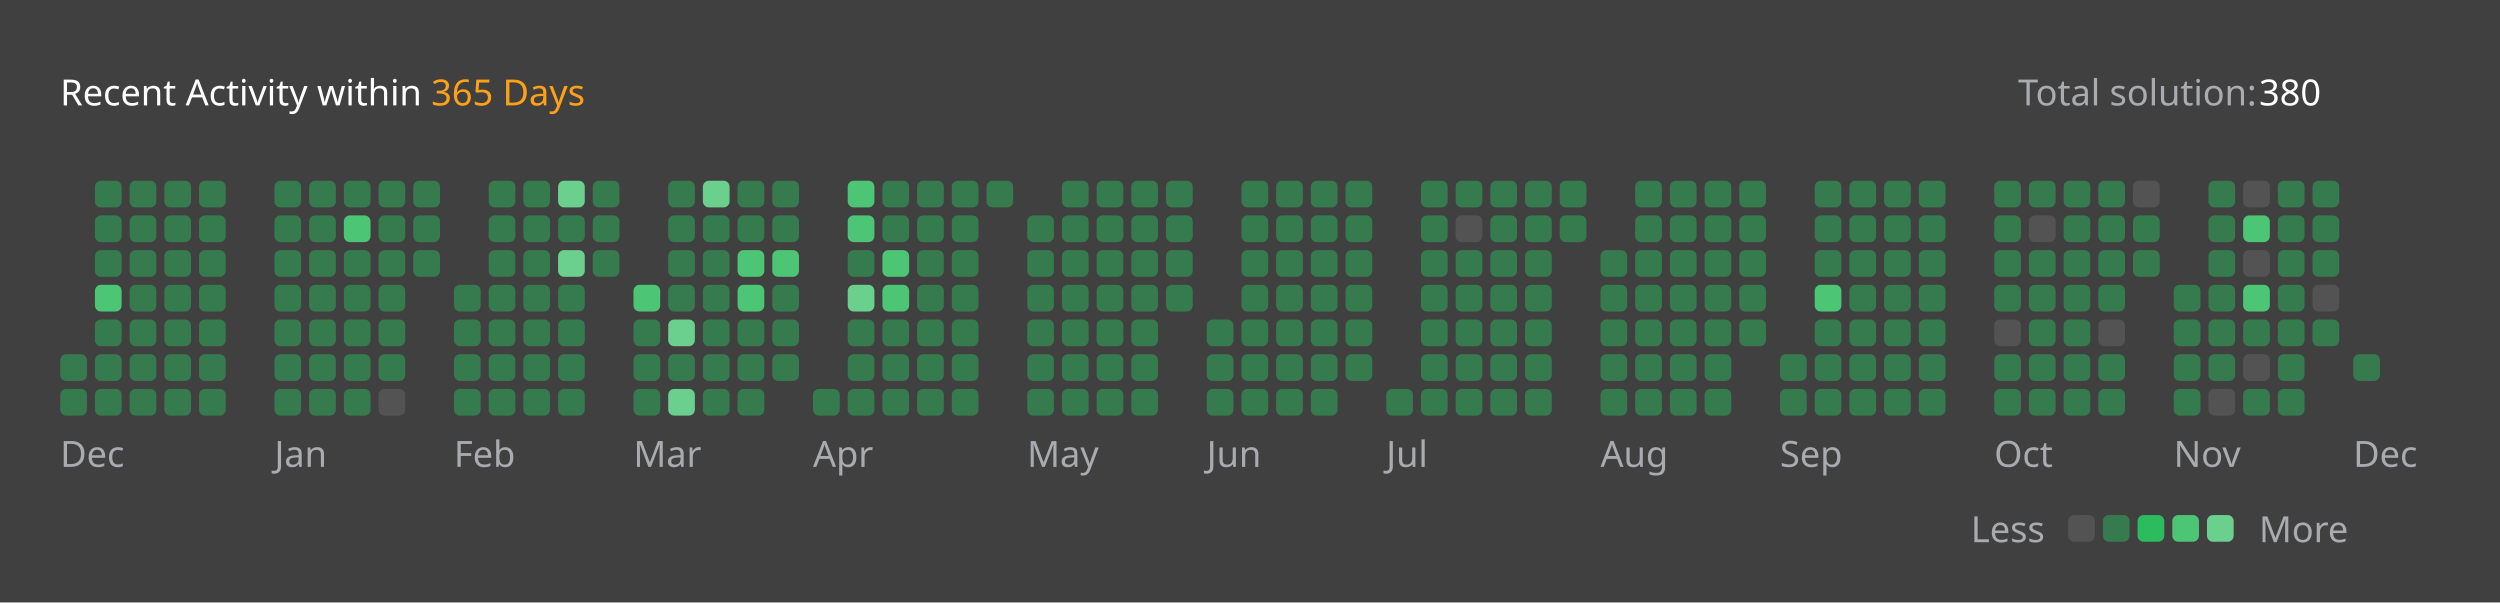
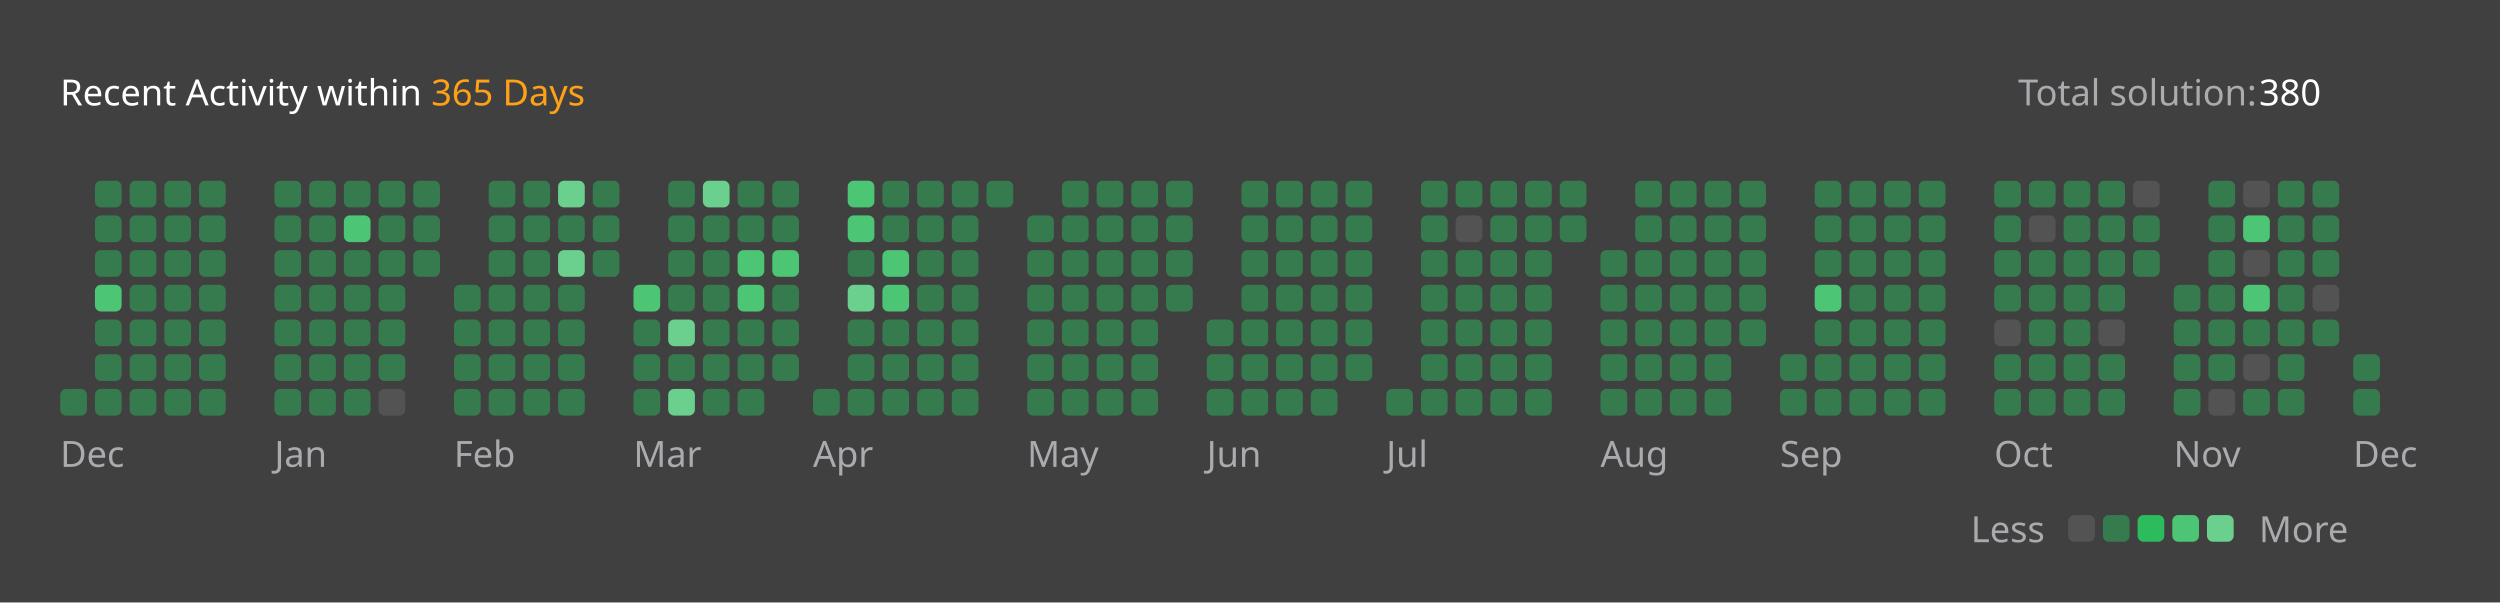
<svg xmlns="http://www.w3.org/2000/svg" version="1.1" height="200" width="830" viewBox="0 0 830 200">
  <style>*{font-family: "Segoe UI", Tahoma, Geneva, Verdana, sans-serif;}</style>
  <style>.title{font-weight: 500;font-size: 1rem;}</style>
  <style>.rotate-90{transform: rotate(-90deg);transform-origin: center;transform-box: fill-box;}</style>
  <style>.state{font-size: .75rem;}</style>
  <style>.light{color: #ffffff;fill: #ffffff;}</style>
  <style>.light-gray{color: #eff2f699;fill: #eff2f699;}</style>
  <style>.dark-gray{color: #ebebf54d;fill: #ebebf54d;}</style>
  <style>.gray{color: #747474;fill: #747474;}</style>
  <style>.orange{color: #ffa116;fill: #ffa116;}</style>
  <style>.background{color: #404040;fill: #404040;}</style>
  <style>.level-1-block{fill: #ffffff1a;}</style>
  <style>.level-2-block{fill: #2cb55d80;}</style>
  <style>.level-3-block{fill: #2cbb5dff;}</style>
  <style>.level-4-block{fill: #4cc575ff;}</style>
  <style>.level-5-block{fill: #6bcf8eff;}</style>
  <rect fill="#404040" x="0" y="0" width="830" height="200" rx="0.5rem" />
  <g text-anchor="start" text-decoration="1" class="title">
    <text x="20" y="35">
      <tspan class="light">Recent Activity within</tspan>
      <tspan class="orange">365 Days</tspan>
    </text>
  </g>
  <g class="state">
    <text x="670" y="35" class="light-gray"> Total solution: </text>
    <text x="750" y="35" class="light"> 380 </text>
    <text x="678.88" y="180" class="light-gray" text-anchor="end">Less</text>
    <rect x="686.64" y="171" width="8.86" height="8.86" rx="2" ry="2" class="level-1-block" />
    <rect x="698.16" y="171" width="8.86" height="8.86" rx="2" ry="2" class="level-2-block" />
    <rect x="709.68" y="171" width="8.86" height="8.86" rx="2" ry="2" class="level-3-block" />
    <rect x="721.2" y="171" width="8.86" height="8.86" rx="2" ry="2" class="level-4-block" />
    <rect x="732.72" y="171" width="8.86" height="8.86" rx="2" ry="2" class="level-5-block" />
    <text x="750" y="180" class="light-gray">More</text>
  </g>
  <g x="20" y="60">
    <g x="20" y="60">
      <g x="20.0" y="60">
-         <rect x="20.0" y="117.6" width="8.86" height="8.86" rx="2" ry="2" class="level-2-block" />
        <rect x="20.0" y="129.12" width="8.86" height="8.86" rx="2" ry="2" class="level-2-block" />
      </g>
      <g x="31.52" y="60">
        <rect x="31.52" y="60.0" width="8.86" height="8.86" rx="2" ry="2" class="level-2-block" />
        <rect x="31.52" y="71.52" width="8.86" height="8.86" rx="2" ry="2" class="level-2-block" />
        <rect x="31.52" y="83.04" width="8.86" height="8.86" rx="2" ry="2" class="level-2-block" />
        <rect x="31.52" y="94.56" width="8.86" height="8.86" rx="2" ry="2" class="level-4-block" />
        <rect x="31.52" y="106.08" width="8.86" height="8.86" rx="2" ry="2" class="level-2-block" />
        <rect x="31.52" y="117.6" width="8.86" height="8.86" rx="2" ry="2" class="level-2-block" />
        <rect x="31.52" y="129.12" width="8.86" height="8.86" rx="2" ry="2" class="level-2-block" />
      </g>
      <g x="43.04" y="60">
        <rect x="43.04" y="60.0" width="8.86" height="8.86" rx="2" ry="2" class="level-2-block" />
        <rect x="43.04" y="71.52" width="8.86" height="8.86" rx="2" ry="2" class="level-2-block" />
        <rect x="43.04" y="83.04" width="8.86" height="8.86" rx="2" ry="2" class="level-2-block" />
        <rect x="43.04" y="94.56" width="8.86" height="8.86" rx="2" ry="2" class="level-2-block" />
        <rect x="43.04" y="106.08" width="8.86" height="8.86" rx="2" ry="2" class="level-2-block" />
        <rect x="43.04" y="117.6" width="8.86" height="8.86" rx="2" ry="2" class="level-2-block" />
        <rect x="43.04" y="129.12" width="8.86" height="8.86" rx="2" ry="2" class="level-2-block" />
      </g>
      <g x="54.56" y="60">
        <rect x="54.56" y="60.0" width="8.86" height="8.86" rx="2" ry="2" class="level-2-block" />
        <rect x="54.56" y="71.52" width="8.86" height="8.86" rx="2" ry="2" class="level-2-block" />
        <rect x="54.56" y="83.04" width="8.86" height="8.86" rx="2" ry="2" class="level-2-block" />
        <rect x="54.56" y="94.56" width="8.86" height="8.86" rx="2" ry="2" class="level-2-block" />
        <rect x="54.56" y="106.08" width="8.86" height="8.86" rx="2" ry="2" class="level-2-block" />
        <rect x="54.56" y="117.6" width="8.86" height="8.86" rx="2" ry="2" class="level-2-block" />
        <rect x="54.56" y="129.12" width="8.86" height="8.86" rx="2" ry="2" class="level-2-block" />
      </g>
      <g x="66.08" y="60">
        <rect x="66.08" y="60.0" width="8.86" height="8.86" rx="2" ry="2" class="level-2-block" />
        <rect x="66.08" y="71.52" width="8.86" height="8.86" rx="2" ry="2" class="level-2-block" />
        <rect x="66.08" y="83.04" width="8.86" height="8.86" rx="2" ry="2" class="level-2-block" />
        <rect x="66.08" y="94.56" width="8.86" height="8.86" rx="2" ry="2" class="level-2-block" />
        <rect x="66.08" y="106.08" width="8.86" height="8.86" rx="2" ry="2" class="level-2-block" />
        <rect x="66.08" y="117.6" width="8.86" height="8.86" rx="2" ry="2" class="level-2-block" />
        <rect x="66.08" y="129.12" width="8.86" height="8.86" rx="2" ry="2" class="level-2-block" />
      </g>
      <text x="20.0" y="155" class="light-gray state">Dec</text>
    </g>
  </g>
  <g x="91.12" y="60">
    <g x="91.12" y="60">
      <g x="91.12" y="60">
        <rect x="91.12" y="60.0" width="8.86" height="8.86" rx="2" ry="2" class="level-2-block" />
        <rect x="91.12" y="71.52" width="8.86" height="8.86" rx="2" ry="2" class="level-2-block" />
        <rect x="91.12" y="83.04" width="8.86" height="8.86" rx="2" ry="2" class="level-2-block" />
        <rect x="91.12" y="94.56" width="8.86" height="8.86" rx="2" ry="2" class="level-2-block" />
        <rect x="91.12" y="106.08" width="8.86" height="8.86" rx="2" ry="2" class="level-2-block" />
        <rect x="91.12" y="117.6" width="8.86" height="8.86" rx="2" ry="2" class="level-2-block" />
        <rect x="91.12" y="129.12" width="8.86" height="8.86" rx="2" ry="2" class="level-2-block" />
      </g>
      <g x="102.64" y="60">
        <rect x="102.64" y="60.0" width="8.86" height="8.86" rx="2" ry="2" class="level-2-block" />
        <rect x="102.64" y="71.52" width="8.86" height="8.86" rx="2" ry="2" class="level-2-block" />
        <rect x="102.64" y="83.04" width="8.86" height="8.86" rx="2" ry="2" class="level-2-block" />
        <rect x="102.64" y="94.56" width="8.86" height="8.86" rx="2" ry="2" class="level-2-block" />
        <rect x="102.64" y="106.08" width="8.86" height="8.86" rx="2" ry="2" class="level-2-block" />
        <rect x="102.64" y="117.6" width="8.86" height="8.86" rx="2" ry="2" class="level-2-block" />
        <rect x="102.64" y="129.12" width="8.86" height="8.86" rx="2" ry="2" class="level-2-block" />
      </g>
      <g x="114.16" y="60">
        <rect x="114.16" y="60.0" width="8.86" height="8.86" rx="2" ry="2" class="level-2-block" />
        <rect x="114.16" y="71.52" width="8.86" height="8.86" rx="2" ry="2" class="level-4-block" />
        <rect x="114.16" y="83.04" width="8.86" height="8.86" rx="2" ry="2" class="level-2-block" />
        <rect x="114.16" y="94.56" width="8.86" height="8.86" rx="2" ry="2" class="level-2-block" />
        <rect x="114.16" y="106.08" width="8.86" height="8.86" rx="2" ry="2" class="level-2-block" />
        <rect x="114.16" y="117.6" width="8.86" height="8.86" rx="2" ry="2" class="level-2-block" />
        <rect x="114.16" y="129.12" width="8.86" height="8.86" rx="2" ry="2" class="level-2-block" />
      </g>
      <g x="125.68" y="60">
        <rect x="125.68" y="60.0" width="8.86" height="8.86" rx="2" ry="2" class="level-2-block" />
        <rect x="125.68" y="71.52" width="8.86" height="8.86" rx="2" ry="2" class="level-2-block" />
        <rect x="125.68" y="83.04" width="8.86" height="8.86" rx="2" ry="2" class="level-2-block" />
        <rect x="125.68" y="94.56" width="8.86" height="8.86" rx="2" ry="2" class="level-2-block" />
        <rect x="125.68" y="106.08" width="8.86" height="8.86" rx="2" ry="2" class="level-2-block" />
        <rect x="125.68" y="117.6" width="8.86" height="8.86" rx="2" ry="2" class="level-2-block" />
        <rect x="125.68" y="129.12" width="8.86" height="8.86" rx="2" ry="2" class="level-1-block" />
      </g>
      <g x="137.2" y="60">
        <rect x="137.2" y="60.0" width="8.86" height="8.86" rx="2" ry="2" class="level-2-block" />
        <rect x="137.2" y="71.52" width="8.86" height="8.86" rx="2" ry="2" class="level-2-block" />
        <rect x="137.2" y="83.04" width="8.86" height="8.86" rx="2" ry="2" class="level-2-block" />
      </g>
      <text x="91.12" y="155" class="light-gray state">Jan</text>
    </g>
  </g>
  <g x="150.72" y="60">
    <g x="150.72" y="60">
      <g x="150.72" y="60">
        <rect x="150.72" y="94.56" width="8.86" height="8.86" rx="2" ry="2" class="level-2-block" />
        <rect x="150.72" y="106.08" width="8.86" height="8.86" rx="2" ry="2" class="level-2-block" />
        <rect x="150.72" y="117.6" width="8.86" height="8.86" rx="2" ry="2" class="level-2-block" />
        <rect x="150.72" y="129.12" width="8.86" height="8.86" rx="2" ry="2" class="level-2-block" />
      </g>
      <g x="162.24" y="60">
        <rect x="162.24" y="60.0" width="8.86" height="8.86" rx="2" ry="2" class="level-2-block" />
        <rect x="162.24" y="71.52" width="8.86" height="8.86" rx="2" ry="2" class="level-2-block" />
        <rect x="162.24" y="83.04" width="8.86" height="8.86" rx="2" ry="2" class="level-2-block" />
        <rect x="162.24" y="94.56" width="8.86" height="8.86" rx="2" ry="2" class="level-2-block" />
        <rect x="162.24" y="106.08" width="8.86" height="8.86" rx="2" ry="2" class="level-2-block" />
        <rect x="162.24" y="117.6" width="8.86" height="8.86" rx="2" ry="2" class="level-2-block" />
        <rect x="162.24" y="129.12" width="8.86" height="8.86" rx="2" ry="2" class="level-2-block" />
      </g>
      <g x="173.76" y="60">
        <rect x="173.76" y="60.0" width="8.86" height="8.86" rx="2" ry="2" class="level-2-block" />
        <rect x="173.76" y="71.52" width="8.86" height="8.86" rx="2" ry="2" class="level-2-block" />
        <rect x="173.76" y="83.04" width="8.86" height="8.86" rx="2" ry="2" class="level-2-block" />
        <rect x="173.76" y="94.56" width="8.86" height="8.86" rx="2" ry="2" class="level-2-block" />
        <rect x="173.76" y="106.08" width="8.86" height="8.86" rx="2" ry="2" class="level-2-block" />
        <rect x="173.76" y="117.6" width="8.86" height="8.86" rx="2" ry="2" class="level-2-block" />
        <rect x="173.76" y="129.12" width="8.86" height="8.86" rx="2" ry="2" class="level-2-block" />
      </g>
      <g x="185.28" y="60">
        <rect x="185.28" y="60.0" width="8.86" height="8.86" rx="2" ry="2" class="level-5-block" />
        <rect x="185.28" y="71.52" width="8.86" height="8.86" rx="2" ry="2" class="level-2-block" />
        <rect x="185.28" y="83.04" width="8.86" height="8.86" rx="2" ry="2" class="level-5-block" />
        <rect x="185.28" y="94.56" width="8.86" height="8.86" rx="2" ry="2" class="level-2-block" />
        <rect x="185.28" y="106.08" width="8.86" height="8.86" rx="2" ry="2" class="level-2-block" />
        <rect x="185.28" y="117.6" width="8.86" height="8.86" rx="2" ry="2" class="level-2-block" />
        <rect x="185.28" y="129.12" width="8.86" height="8.86" rx="2" ry="2" class="level-2-block" />
      </g>
      <g x="196.8" y="60">
        <rect x="196.8" y="60.0" width="8.86" height="8.86" rx="2" ry="2" class="level-2-block" />
        <rect x="196.8" y="71.52" width="8.86" height="8.86" rx="2" ry="2" class="level-2-block" />
        <rect x="196.8" y="83.04" width="8.86" height="8.86" rx="2" ry="2" class="level-2-block" />
      </g>
      <text x="150.72" y="155" class="light-gray state">Feb</text>
    </g>
  </g>
  <g x="210.32" y="60">
    <g x="210.32" y="60">
      <g x="210.32" y="60">
        <rect x="210.32" y="94.56" width="8.86" height="8.86" rx="2" ry="2" class="level-4-block" />
        <rect x="210.32" y="106.08" width="8.86" height="8.86" rx="2" ry="2" class="level-2-block" />
        <rect x="210.32" y="117.6" width="8.86" height="8.86" rx="2" ry="2" class="level-2-block" />
        <rect x="210.32" y="129.12" width="8.86" height="8.86" rx="2" ry="2" class="level-2-block" />
      </g>
      <g x="221.84" y="60">
        <rect x="221.84" y="60.0" width="8.86" height="8.86" rx="2" ry="2" class="level-2-block" />
        <rect x="221.84" y="71.52" width="8.86" height="8.86" rx="2" ry="2" class="level-2-block" />
        <rect x="221.84" y="83.04" width="8.86" height="8.86" rx="2" ry="2" class="level-2-block" />
        <rect x="221.84" y="94.56" width="8.86" height="8.86" rx="2" ry="2" class="level-2-block" />
        <rect x="221.84" y="106.08" width="8.86" height="8.86" rx="2" ry="2" class="level-5-block" />
        <rect x="221.84" y="117.6" width="8.86" height="8.86" rx="2" ry="2" class="level-2-block" />
        <rect x="221.84" y="129.12" width="8.86" height="8.86" rx="2" ry="2" class="level-5-block" />
      </g>
      <g x="233.36" y="60">
        <rect x="233.36" y="60.0" width="8.86" height="8.86" rx="2" ry="2" class="level-5-block" />
        <rect x="233.36" y="71.52" width="8.86" height="8.86" rx="2" ry="2" class="level-2-block" />
        <rect x="233.36" y="83.04" width="8.86" height="8.86" rx="2" ry="2" class="level-2-block" />
        <rect x="233.36" y="94.56" width="8.86" height="8.86" rx="2" ry="2" class="level-2-block" />
        <rect x="233.36" y="106.08" width="8.86" height="8.86" rx="2" ry="2" class="level-2-block" />
        <rect x="233.36" y="117.6" width="8.86" height="8.86" rx="2" ry="2" class="level-2-block" />
        <rect x="233.36" y="129.12" width="8.86" height="8.86" rx="2" ry="2" class="level-2-block" />
      </g>
      <g x="244.88" y="60">
        <rect x="244.88" y="60.0" width="8.86" height="8.86" rx="2" ry="2" class="level-2-block" />
        <rect x="244.88" y="71.52" width="8.86" height="8.86" rx="2" ry="2" class="level-2-block" />
        <rect x="244.88" y="83.04" width="8.86" height="8.86" rx="2" ry="2" class="level-4-block" />
        <rect x="244.88" y="94.56" width="8.86" height="8.86" rx="2" ry="2" class="level-4-block" />
        <rect x="244.88" y="106.08" width="8.86" height="8.86" rx="2" ry="2" class="level-2-block" />
        <rect x="244.88" y="117.6" width="8.86" height="8.86" rx="2" ry="2" class="level-2-block" />
        <rect x="244.88" y="129.12" width="8.86" height="8.86" rx="2" ry="2" class="level-2-block" />
      </g>
      <g x="256.4" y="60">
        <rect x="256.4" y="60.0" width="8.86" height="8.86" rx="2" ry="2" class="level-2-block" />
        <rect x="256.4" y="71.52" width="8.86" height="8.86" rx="2" ry="2" class="level-2-block" />
        <rect x="256.4" y="83.04" width="8.86" height="8.86" rx="2" ry="2" class="level-4-block" />
        <rect x="256.4" y="94.56" width="8.86" height="8.86" rx="2" ry="2" class="level-2-block" />
        <rect x="256.4" y="106.08" width="8.86" height="8.86" rx="2" ry="2" class="level-2-block" />
        <rect x="256.4" y="117.6" width="8.86" height="8.86" rx="2" ry="2" class="level-2-block" />
      </g>
      <text x="210.32" y="155" class="light-gray state">Mar</text>
    </g>
  </g>
  <g x="269.92" y="60">
    <g x="269.92" y="60">
      <g x="269.92" y="60">
        <rect x="269.92" y="129.12" width="8.86" height="8.86" rx="2" ry="2" class="level-2-block" />
      </g>
      <g x="281.44" y="60">
        <rect x="281.44" y="60.0" width="8.86" height="8.86" rx="2" ry="2" class="level-4-block" />
        <rect x="281.44" y="71.52" width="8.86" height="8.86" rx="2" ry="2" class="level-4-block" />
        <rect x="281.44" y="83.04" width="8.86" height="8.86" rx="2" ry="2" class="level-2-block" />
        <rect x="281.44" y="94.56" width="8.86" height="8.86" rx="2" ry="2" class="level-5-block" />
        <rect x="281.44" y="106.08" width="8.86" height="8.86" rx="2" ry="2" class="level-2-block" />
        <rect x="281.44" y="117.6" width="8.86" height="8.86" rx="2" ry="2" class="level-2-block" />
        <rect x="281.44" y="129.12" width="8.86" height="8.86" rx="2" ry="2" class="level-2-block" />
      </g>
      <g x="292.96" y="60">
        <rect x="292.96" y="60.0" width="8.86" height="8.86" rx="2" ry="2" class="level-2-block" />
        <rect x="292.96" y="71.52" width="8.86" height="8.86" rx="2" ry="2" class="level-2-block" />
        <rect x="292.96" y="83.04" width="8.86" height="8.86" rx="2" ry="2" class="level-4-block" />
        <rect x="292.96" y="94.56" width="8.86" height="8.86" rx="2" ry="2" class="level-4-block" />
        <rect x="292.96" y="106.08" width="8.86" height="8.86" rx="2" ry="2" class="level-2-block" />
        <rect x="292.96" y="117.6" width="8.86" height="8.86" rx="2" ry="2" class="level-2-block" />
        <rect x="292.96" y="129.12" width="8.86" height="8.86" rx="2" ry="2" class="level-2-block" />
      </g>
      <g x="304.48" y="60">
        <rect x="304.48" y="60.0" width="8.86" height="8.86" rx="2" ry="2" class="level-2-block" />
        <rect x="304.48" y="71.52" width="8.86" height="8.86" rx="2" ry="2" class="level-2-block" />
        <rect x="304.48" y="83.04" width="8.86" height="8.86" rx="2" ry="2" class="level-2-block" />
        <rect x="304.48" y="94.56" width="8.86" height="8.86" rx="2" ry="2" class="level-2-block" />
        <rect x="304.48" y="106.08" width="8.86" height="8.86" rx="2" ry="2" class="level-2-block" />
        <rect x="304.48" y="117.6" width="8.86" height="8.86" rx="2" ry="2" class="level-2-block" />
        <rect x="304.48" y="129.12" width="8.86" height="8.86" rx="2" ry="2" class="level-2-block" />
      </g>
      <g x="316" y="60">
        <rect x="316" y="60.0" width="8.86" height="8.86" rx="2" ry="2" class="level-2-block" />
        <rect x="316" y="71.52" width="8.86" height="8.86" rx="2" ry="2" class="level-2-block" />
        <rect x="316" y="83.04" width="8.86" height="8.86" rx="2" ry="2" class="level-2-block" />
        <rect x="316" y="94.56" width="8.86" height="8.86" rx="2" ry="2" class="level-2-block" />
        <rect x="316" y="106.08" width="8.86" height="8.86" rx="2" ry="2" class="level-2-block" />
        <rect x="316" y="117.6" width="8.86" height="8.86" rx="2" ry="2" class="level-2-block" />
        <rect x="316" y="129.12" width="8.86" height="8.86" rx="2" ry="2" class="level-2-block" />
      </g>
      <g x="327.52" y="60">
        <rect x="327.52" y="60.0" width="8.86" height="8.86" rx="2" ry="2" class="level-2-block" />
      </g>
      <text x="269.92" y="155" class="light-gray state">Apr</text>
    </g>
  </g>
  <g x="341.04" y="60">
    <g x="341.04" y="60">
      <g x="341.04" y="60">
        <rect x="341.04" y="71.52" width="8.86" height="8.86" rx="2" ry="2" class="level-2-block" />
        <rect x="341.04" y="83.04" width="8.86" height="8.86" rx="2" ry="2" class="level-2-block" />
        <rect x="341.04" y="94.56" width="8.86" height="8.86" rx="2" ry="2" class="level-2-block" />
        <rect x="341.04" y="106.08" width="8.86" height="8.86" rx="2" ry="2" class="level-2-block" />
        <rect x="341.04" y="117.6" width="8.86" height="8.86" rx="2" ry="2" class="level-2-block" />
        <rect x="341.04" y="129.12" width="8.86" height="8.86" rx="2" ry="2" class="level-2-block" />
      </g>
      <g x="352.56" y="60">
        <rect x="352.56" y="60.0" width="8.86" height="8.86" rx="2" ry="2" class="level-2-block" />
        <rect x="352.56" y="71.52" width="8.86" height="8.86" rx="2" ry="2" class="level-2-block" />
        <rect x="352.56" y="83.04" width="8.86" height="8.86" rx="2" ry="2" class="level-2-block" />
        <rect x="352.56" y="94.56" width="8.86" height="8.86" rx="2" ry="2" class="level-2-block" />
        <rect x="352.56" y="106.08" width="8.86" height="8.86" rx="2" ry="2" class="level-2-block" />
        <rect x="352.56" y="117.6" width="8.86" height="8.86" rx="2" ry="2" class="level-2-block" />
        <rect x="352.56" y="129.12" width="8.86" height="8.86" rx="2" ry="2" class="level-2-block" />
      </g>
      <g x="364.08" y="60">
        <rect x="364.08" y="60.0" width="8.86" height="8.86" rx="2" ry="2" class="level-2-block" />
        <rect x="364.08" y="71.52" width="8.86" height="8.86" rx="2" ry="2" class="level-2-block" />
        <rect x="364.08" y="83.04" width="8.86" height="8.86" rx="2" ry="2" class="level-2-block" />
        <rect x="364.08" y="94.56" width="8.86" height="8.86" rx="2" ry="2" class="level-2-block" />
        <rect x="364.08" y="106.08" width="8.86" height="8.86" rx="2" ry="2" class="level-2-block" />
        <rect x="364.08" y="117.6" width="8.86" height="8.86" rx="2" ry="2" class="level-2-block" />
        <rect x="364.08" y="129.12" width="8.86" height="8.86" rx="2" ry="2" class="level-2-block" />
      </g>
      <g x="375.6" y="60">
        <rect x="375.6" y="60.0" width="8.86" height="8.86" rx="2" ry="2" class="level-2-block" />
        <rect x="375.6" y="71.52" width="8.86" height="8.86" rx="2" ry="2" class="level-2-block" />
        <rect x="375.6" y="83.04" width="8.86" height="8.86" rx="2" ry="2" class="level-2-block" />
        <rect x="375.6" y="94.56" width="8.86" height="8.86" rx="2" ry="2" class="level-2-block" />
        <rect x="375.6" y="106.08" width="8.86" height="8.86" rx="2" ry="2" class="level-2-block" />
        <rect x="375.6" y="117.6" width="8.86" height="8.86" rx="2" ry="2" class="level-2-block" />
        <rect x="375.6" y="129.12" width="8.86" height="8.86" rx="2" ry="2" class="level-2-block" />
      </g>
      <g x="387.12" y="60">
        <rect x="387.12" y="60.0" width="8.86" height="8.86" rx="2" ry="2" class="level-2-block" />
        <rect x="387.12" y="71.52" width="8.86" height="8.86" rx="2" ry="2" class="level-2-block" />
        <rect x="387.12" y="83.04" width="8.86" height="8.86" rx="2" ry="2" class="level-2-block" />
        <rect x="387.12" y="94.56" width="8.86" height="8.86" rx="2" ry="2" class="level-2-block" />
      </g>
      <text x="341.04" y="155" class="light-gray state">May</text>
    </g>
  </g>
  <g x="400.64" y="60">
    <g x="400.64" y="60">
      <g x="400.64" y="60">
        <rect x="400.64" y="106.08" width="8.86" height="8.86" rx="2" ry="2" class="level-2-block" />
        <rect x="400.64" y="117.6" width="8.86" height="8.86" rx="2" ry="2" class="level-2-block" />
        <rect x="400.64" y="129.12" width="8.86" height="8.86" rx="2" ry="2" class="level-2-block" />
      </g>
      <g x="412.16" y="60">
        <rect x="412.16" y="60.0" width="8.86" height="8.86" rx="2" ry="2" class="level-2-block" />
        <rect x="412.16" y="71.52" width="8.86" height="8.86" rx="2" ry="2" class="level-2-block" />
        <rect x="412.16" y="83.04" width="8.86" height="8.86" rx="2" ry="2" class="level-2-block" />
        <rect x="412.16" y="94.56" width="8.86" height="8.86" rx="2" ry="2" class="level-2-block" />
        <rect x="412.16" y="106.08" width="8.86" height="8.86" rx="2" ry="2" class="level-2-block" />
        <rect x="412.16" y="117.6" width="8.86" height="8.86" rx="2" ry="2" class="level-2-block" />
        <rect x="412.16" y="129.12" width="8.86" height="8.86" rx="2" ry="2" class="level-2-block" />
      </g>
      <g x="423.68" y="60">
        <rect x="423.68" y="60.0" width="8.86" height="8.86" rx="2" ry="2" class="level-2-block" />
        <rect x="423.68" y="71.52" width="8.86" height="8.86" rx="2" ry="2" class="level-2-block" />
        <rect x="423.68" y="83.04" width="8.86" height="8.86" rx="2" ry="2" class="level-2-block" />
        <rect x="423.68" y="94.56" width="8.86" height="8.86" rx="2" ry="2" class="level-2-block" />
        <rect x="423.68" y="106.08" width="8.86" height="8.86" rx="2" ry="2" class="level-2-block" />
        <rect x="423.68" y="117.6" width="8.86" height="8.86" rx="2" ry="2" class="level-2-block" />
        <rect x="423.68" y="129.12" width="8.86" height="8.86" rx="2" ry="2" class="level-2-block" />
      </g>
      <g x="435.2" y="60">
        <rect x="435.2" y="60.0" width="8.86" height="8.86" rx="2" ry="2" class="level-2-block" />
        <rect x="435.2" y="71.52" width="8.86" height="8.86" rx="2" ry="2" class="level-2-block" />
        <rect x="435.2" y="83.04" width="8.86" height="8.86" rx="2" ry="2" class="level-2-block" />
        <rect x="435.2" y="94.56" width="8.86" height="8.86" rx="2" ry="2" class="level-2-block" />
        <rect x="435.2" y="106.08" width="8.86" height="8.86" rx="2" ry="2" class="level-2-block" />
        <rect x="435.2" y="117.6" width="8.86" height="8.86" rx="2" ry="2" class="level-2-block" />
        <rect x="435.2" y="129.12" width="8.86" height="8.86" rx="2" ry="2" class="level-2-block" />
      </g>
      <g x="446.72" y="60">
        <rect x="446.72" y="60.0" width="8.86" height="8.86" rx="2" ry="2" class="level-2-block" />
        <rect x="446.72" y="71.52" width="8.86" height="8.86" rx="2" ry="2" class="level-2-block" />
        <rect x="446.72" y="83.04" width="8.86" height="8.86" rx="2" ry="2" class="level-2-block" />
        <rect x="446.72" y="94.56" width="8.86" height="8.86" rx="2" ry="2" class="level-2-block" />
        <rect x="446.72" y="106.08" width="8.86" height="8.86" rx="2" ry="2" class="level-2-block" />
        <rect x="446.72" y="117.6" width="8.86" height="8.86" rx="2" ry="2" class="level-2-block" />
      </g>
      <text x="400.64" y="155" class="light-gray state">Jun</text>
    </g>
  </g>
  <g x="460.24" y="60">
    <g x="460.24" y="60">
      <g x="460.24" y="60">
        <rect x="460.24" y="129.12" width="8.86" height="8.86" rx="2" ry="2" class="level-2-block" />
      </g>
      <g x="471.76" y="60">
        <rect x="471.76" y="60.0" width="8.86" height="8.86" rx="2" ry="2" class="level-2-block" />
        <rect x="471.76" y="71.52" width="8.86" height="8.86" rx="2" ry="2" class="level-2-block" />
        <rect x="471.76" y="83.04" width="8.86" height="8.86" rx="2" ry="2" class="level-2-block" />
        <rect x="471.76" y="94.56" width="8.86" height="8.86" rx="2" ry="2" class="level-2-block" />
        <rect x="471.76" y="106.08" width="8.86" height="8.86" rx="2" ry="2" class="level-2-block" />
        <rect x="471.76" y="117.6" width="8.86" height="8.86" rx="2" ry="2" class="level-2-block" />
        <rect x="471.76" y="129.12" width="8.86" height="8.86" rx="2" ry="2" class="level-2-block" />
      </g>
      <g x="483.28" y="60">
        <rect x="483.28" y="60.0" width="8.86" height="8.86" rx="2" ry="2" class="level-2-block" />
        <rect x="483.28" y="71.52" width="8.86" height="8.86" rx="2" ry="2" class="level-1-block" />
        <rect x="483.28" y="83.04" width="8.86" height="8.86" rx="2" ry="2" class="level-2-block" />
        <rect x="483.28" y="94.56" width="8.86" height="8.86" rx="2" ry="2" class="level-2-block" />
        <rect x="483.28" y="106.08" width="8.86" height="8.86" rx="2" ry="2" class="level-2-block" />
        <rect x="483.28" y="117.6" width="8.86" height="8.86" rx="2" ry="2" class="level-2-block" />
        <rect x="483.28" y="129.12" width="8.86" height="8.86" rx="2" ry="2" class="level-2-block" />
      </g>
      <g x="494.8" y="60">
        <rect x="494.8" y="60.0" width="8.86" height="8.86" rx="2" ry="2" class="level-2-block" />
        <rect x="494.8" y="71.52" width="8.86" height="8.86" rx="2" ry="2" class="level-2-block" />
        <rect x="494.8" y="83.04" width="8.86" height="8.86" rx="2" ry="2" class="level-2-block" />
        <rect x="494.8" y="94.56" width="8.86" height="8.86" rx="2" ry="2" class="level-2-block" />
        <rect x="494.8" y="106.08" width="8.86" height="8.86" rx="2" ry="2" class="level-2-block" />
        <rect x="494.8" y="117.6" width="8.86" height="8.86" rx="2" ry="2" class="level-2-block" />
        <rect x="494.8" y="129.12" width="8.86" height="8.86" rx="2" ry="2" class="level-2-block" />
      </g>
      <g x="506.32" y="60">
        <rect x="506.32" y="60.0" width="8.86" height="8.86" rx="2" ry="2" class="level-2-block" />
        <rect x="506.32" y="71.52" width="8.86" height="8.86" rx="2" ry="2" class="level-2-block" />
        <rect x="506.32" y="83.04" width="8.86" height="8.86" rx="2" ry="2" class="level-2-block" />
        <rect x="506.32" y="94.56" width="8.86" height="8.86" rx="2" ry="2" class="level-2-block" />
        <rect x="506.32" y="106.08" width="8.86" height="8.86" rx="2" ry="2" class="level-2-block" />
        <rect x="506.32" y="117.6" width="8.86" height="8.86" rx="2" ry="2" class="level-2-block" />
        <rect x="506.32" y="129.12" width="8.86" height="8.86" rx="2" ry="2" class="level-2-block" />
      </g>
      <g x="517.84" y="60">
        <rect x="517.84" y="60.0" width="8.86" height="8.86" rx="2" ry="2" class="level-2-block" />
        <rect x="517.84" y="71.52" width="8.86" height="8.86" rx="2" ry="2" class="level-2-block" />
      </g>
      <text x="460.24" y="155" class="light-gray state">Jul</text>
    </g>
  </g>
  <g x="531.36" y="60">
    <g x="531.36" y="60">
      <g x="531.36" y="60">
        <rect x="531.36" y="83.04" width="8.86" height="8.86" rx="2" ry="2" class="level-2-block" />
        <rect x="531.36" y="94.56" width="8.86" height="8.86" rx="2" ry="2" class="level-2-block" />
        <rect x="531.36" y="106.08" width="8.86" height="8.86" rx="2" ry="2" class="level-2-block" />
        <rect x="531.36" y="117.6" width="8.86" height="8.86" rx="2" ry="2" class="level-2-block" />
        <rect x="531.36" y="129.12" width="8.86" height="8.86" rx="2" ry="2" class="level-2-block" />
      </g>
      <g x="542.88" y="60">
        <rect x="542.88" y="60.0" width="8.86" height="8.86" rx="2" ry="2" class="level-2-block" />
        <rect x="542.88" y="71.52" width="8.86" height="8.86" rx="2" ry="2" class="level-2-block" />
        <rect x="542.88" y="83.04" width="8.86" height="8.86" rx="2" ry="2" class="level-2-block" />
        <rect x="542.88" y="94.56" width="8.86" height="8.86" rx="2" ry="2" class="level-2-block" />
        <rect x="542.88" y="106.08" width="8.86" height="8.86" rx="2" ry="2" class="level-2-block" />
        <rect x="542.88" y="117.6" width="8.86" height="8.86" rx="2" ry="2" class="level-2-block" />
        <rect x="542.88" y="129.12" width="8.86" height="8.86" rx="2" ry="2" class="level-2-block" />
      </g>
      <g x="554.4" y="60">
        <rect x="554.4" y="60.0" width="8.86" height="8.86" rx="2" ry="2" class="level-2-block" />
        <rect x="554.4" y="71.52" width="8.86" height="8.86" rx="2" ry="2" class="level-2-block" />
        <rect x="554.4" y="83.04" width="8.86" height="8.86" rx="2" ry="2" class="level-2-block" />
        <rect x="554.4" y="94.56" width="8.86" height="8.86" rx="2" ry="2" class="level-2-block" />
        <rect x="554.4" y="106.08" width="8.86" height="8.86" rx="2" ry="2" class="level-2-block" />
        <rect x="554.4" y="117.6" width="8.86" height="8.86" rx="2" ry="2" class="level-2-block" />
        <rect x="554.4" y="129.12" width="8.86" height="8.86" rx="2" ry="2" class="level-2-block" />
      </g>
      <g x="565.92" y="60">
        <rect x="565.92" y="60.0" width="8.86" height="8.86" rx="2" ry="2" class="level-2-block" />
        <rect x="565.92" y="71.52" width="8.86" height="8.86" rx="2" ry="2" class="level-2-block" />
        <rect x="565.92" y="83.04" width="8.86" height="8.86" rx="2" ry="2" class="level-2-block" />
        <rect x="565.92" y="94.56" width="8.86" height="8.86" rx="2" ry="2" class="level-2-block" />
        <rect x="565.92" y="106.08" width="8.86" height="8.86" rx="2" ry="2" class="level-2-block" />
        <rect x="565.92" y="117.6" width="8.86" height="8.86" rx="2" ry="2" class="level-2-block" />
        <rect x="565.92" y="129.12" width="8.86" height="8.86" rx="2" ry="2" class="level-2-block" />
      </g>
      <g x="577.44" y="60">
        <rect x="577.44" y="60.0" width="8.86" height="8.86" rx="2" ry="2" class="level-2-block" />
        <rect x="577.44" y="71.52" width="8.86" height="8.86" rx="2" ry="2" class="level-2-block" />
        <rect x="577.44" y="83.04" width="8.86" height="8.86" rx="2" ry="2" class="level-2-block" />
        <rect x="577.44" y="94.56" width="8.86" height="8.86" rx="2" ry="2" class="level-2-block" />
        <rect x="577.44" y="106.08" width="8.86" height="8.86" rx="2" ry="2" class="level-2-block" />
      </g>
      <text x="531.36" y="155" class="light-gray state">Aug</text>
    </g>
  </g>
  <g x="590.96" y="60">
    <g x="590.96" y="60">
      <g x="590.96" y="60">
        <rect x="590.96" y="117.6" width="8.86" height="8.86" rx="2" ry="2" class="level-2-block" />
        <rect x="590.96" y="129.12" width="8.86" height="8.86" rx="2" ry="2" class="level-2-block" />
      </g>
      <g x="602.48" y="60">
        <rect x="602.48" y="60.0" width="8.86" height="8.86" rx="2" ry="2" class="level-2-block" />
        <rect x="602.48" y="71.52" width="8.86" height="8.86" rx="2" ry="2" class="level-2-block" />
        <rect x="602.48" y="83.04" width="8.86" height="8.86" rx="2" ry="2" class="level-2-block" />
        <rect x="602.48" y="94.56" width="8.86" height="8.86" rx="2" ry="2" class="level-4-block" />
        <rect x="602.48" y="106.08" width="8.86" height="8.86" rx="2" ry="2" class="level-2-block" />
        <rect x="602.48" y="117.6" width="8.86" height="8.86" rx="2" ry="2" class="level-2-block" />
        <rect x="602.48" y="129.12" width="8.86" height="8.86" rx="2" ry="2" class="level-2-block" />
      </g>
      <g x="614.0" y="60">
        <rect x="614.0" y="60.0" width="8.86" height="8.86" rx="2" ry="2" class="level-2-block" />
        <rect x="614.0" y="71.52" width="8.86" height="8.86" rx="2" ry="2" class="level-2-block" />
        <rect x="614.0" y="83.04" width="8.86" height="8.86" rx="2" ry="2" class="level-2-block" />
        <rect x="614.0" y="94.56" width="8.86" height="8.86" rx="2" ry="2" class="level-2-block" />
        <rect x="614.0" y="106.08" width="8.86" height="8.86" rx="2" ry="2" class="level-2-block" />
        <rect x="614.0" y="117.6" width="8.86" height="8.86" rx="2" ry="2" class="level-2-block" />
        <rect x="614.0" y="129.12" width="8.86" height="8.86" rx="2" ry="2" class="level-2-block" />
      </g>
      <g x="625.52" y="60">
        <rect x="625.52" y="60.0" width="8.86" height="8.86" rx="2" ry="2" class="level-2-block" />
        <rect x="625.52" y="71.52" width="8.86" height="8.86" rx="2" ry="2" class="level-2-block" />
        <rect x="625.52" y="83.04" width="8.86" height="8.86" rx="2" ry="2" class="level-2-block" />
        <rect x="625.52" y="94.56" width="8.86" height="8.86" rx="2" ry="2" class="level-2-block" />
        <rect x="625.52" y="106.08" width="8.86" height="8.86" rx="2" ry="2" class="level-2-block" />
        <rect x="625.52" y="117.6" width="8.86" height="8.86" rx="2" ry="2" class="level-2-block" />
        <rect x="625.52" y="129.12" width="8.86" height="8.86" rx="2" ry="2" class="level-2-block" />
      </g>
      <g x="637.04" y="60">
        <rect x="637.04" y="60.0" width="8.86" height="8.86" rx="2" ry="2" class="level-2-block" />
        <rect x="637.04" y="71.52" width="8.86" height="8.86" rx="2" ry="2" class="level-2-block" />
        <rect x="637.04" y="83.04" width="8.86" height="8.86" rx="2" ry="2" class="level-2-block" />
        <rect x="637.04" y="94.56" width="8.86" height="8.86" rx="2" ry="2" class="level-2-block" />
        <rect x="637.04" y="106.08" width="8.86" height="8.86" rx="2" ry="2" class="level-2-block" />
        <rect x="637.04" y="117.6" width="8.86" height="8.86" rx="2" ry="2" class="level-2-block" />
        <rect x="637.04" y="129.12" width="8.86" height="8.86" rx="2" ry="2" class="level-2-block" />
      </g>
      <text x="590.96" y="155" class="light-gray state">Sep</text>
    </g>
  </g>
  <g x="662.08" y="60">
    <g x="662.08" y="60">
      <g x="662.08" y="60">
        <rect x="662.08" y="60.0" width="8.86" height="8.86" rx="2" ry="2" class="level-2-block" />
        <rect x="662.08" y="71.52" width="8.86" height="8.86" rx="2" ry="2" class="level-2-block" />
        <rect x="662.08" y="83.04" width="8.86" height="8.86" rx="2" ry="2" class="level-2-block" />
        <rect x="662.08" y="94.56" width="8.86" height="8.86" rx="2" ry="2" class="level-2-block" />
        <rect x="662.08" y="106.08" width="8.86" height="8.86" rx="2" ry="2" class="level-1-block" />
        <rect x="662.08" y="117.6" width="8.86" height="8.86" rx="2" ry="2" class="level-2-block" />
        <rect x="662.08" y="129.12" width="8.86" height="8.86" rx="2" ry="2" class="level-2-block" />
      </g>
      <g x="673.6" y="60">
        <rect x="673.6" y="60.0" width="8.86" height="8.86" rx="2" ry="2" class="level-2-block" />
        <rect x="673.6" y="71.52" width="8.86" height="8.86" rx="2" ry="2" class="level-1-block" />
        <rect x="673.6" y="83.04" width="8.86" height="8.86" rx="2" ry="2" class="level-2-block" />
        <rect x="673.6" y="94.56" width="8.86" height="8.86" rx="2" ry="2" class="level-2-block" />
        <rect x="673.6" y="106.08" width="8.86" height="8.86" rx="2" ry="2" class="level-2-block" />
        <rect x="673.6" y="117.6" width="8.86" height="8.86" rx="2" ry="2" class="level-2-block" />
        <rect x="673.6" y="129.12" width="8.86" height="8.86" rx="2" ry="2" class="level-2-block" />
      </g>
      <g x="685.12" y="60">
        <rect x="685.12" y="60.0" width="8.86" height="8.86" rx="2" ry="2" class="level-2-block" />
        <rect x="685.12" y="71.52" width="8.86" height="8.86" rx="2" ry="2" class="level-2-block" />
        <rect x="685.12" y="83.04" width="8.86" height="8.86" rx="2" ry="2" class="level-2-block" />
        <rect x="685.12" y="94.56" width="8.86" height="8.86" rx="2" ry="2" class="level-2-block" />
        <rect x="685.12" y="106.08" width="8.86" height="8.86" rx="2" ry="2" class="level-2-block" />
        <rect x="685.12" y="117.6" width="8.86" height="8.86" rx="2" ry="2" class="level-2-block" />
        <rect x="685.12" y="129.12" width="8.86" height="8.86" rx="2" ry="2" class="level-2-block" />
      </g>
      <g x="696.64" y="60">
        <rect x="696.64" y="60.0" width="8.86" height="8.86" rx="2" ry="2" class="level-2-block" />
        <rect x="696.64" y="71.52" width="8.86" height="8.86" rx="2" ry="2" class="level-2-block" />
        <rect x="696.64" y="83.04" width="8.86" height="8.86" rx="2" ry="2" class="level-2-block" />
        <rect x="696.64" y="94.56" width="8.86" height="8.86" rx="2" ry="2" class="level-2-block" />
        <rect x="696.64" y="106.08" width="8.86" height="8.86" rx="2" ry="2" class="level-1-block" />
        <rect x="696.64" y="117.6" width="8.86" height="8.86" rx="2" ry="2" class="level-2-block" />
        <rect x="696.64" y="129.12" width="8.86" height="8.86" rx="2" ry="2" class="level-2-block" />
      </g>
      <g x="708.16" y="60">
        <rect x="708.16" y="60.0" width="8.86" height="8.86" rx="2" ry="2" class="level-1-block" />
        <rect x="708.16" y="71.52" width="8.86" height="8.86" rx="2" ry="2" class="level-2-block" />
        <rect x="708.16" y="83.04" width="8.86" height="8.86" rx="2" ry="2" class="level-2-block" />
      </g>
      <text x="662.08" y="155" class="light-gray state">Oct</text>
    </g>
  </g>
  <g x="721.68" y="60">
    <g x="721.68" y="60">
      <g x="721.68" y="60">
        <rect x="721.68" y="94.56" width="8.86" height="8.86" rx="2" ry="2" class="level-2-block" />
        <rect x="721.68" y="106.08" width="8.86" height="8.86" rx="2" ry="2" class="level-2-block" />
        <rect x="721.68" y="117.6" width="8.86" height="8.86" rx="2" ry="2" class="level-2-block" />
        <rect x="721.68" y="129.12" width="8.86" height="8.86" rx="2" ry="2" class="level-2-block" />
      </g>
      <g x="733.2" y="60">
        <rect x="733.2" y="60.0" width="8.86" height="8.86" rx="2" ry="2" class="level-2-block" />
        <rect x="733.2" y="71.52" width="8.86" height="8.86" rx="2" ry="2" class="level-2-block" />
        <rect x="733.2" y="83.04" width="8.86" height="8.86" rx="2" ry="2" class="level-2-block" />
        <rect x="733.2" y="94.56" width="8.86" height="8.86" rx="2" ry="2" class="level-2-block" />
        <rect x="733.2" y="106.08" width="8.86" height="8.86" rx="2" ry="2" class="level-2-block" />
        <rect x="733.2" y="117.6" width="8.86" height="8.86" rx="2" ry="2" class="level-2-block" />
        <rect x="733.2" y="129.12" width="8.86" height="8.86" rx="2" ry="2" class="level-1-block" />
      </g>
      <g x="744.72" y="60">
        <rect x="744.72" y="60.0" width="8.86" height="8.86" rx="2" ry="2" class="level-1-block" />
        <rect x="744.72" y="71.52" width="8.86" height="8.86" rx="2" ry="2" class="level-4-block" />
        <rect x="744.72" y="83.04" width="8.86" height="8.86" rx="2" ry="2" class="level-1-block" />
        <rect x="744.72" y="94.56" width="8.86" height="8.86" rx="2" ry="2" class="level-4-block" />
        <rect x="744.72" y="106.08" width="8.86" height="8.86" rx="2" ry="2" class="level-2-block" />
        <rect x="744.72" y="117.6" width="8.86" height="8.86" rx="2" ry="2" class="level-1-block" />
        <rect x="744.72" y="129.12" width="8.86" height="8.86" rx="2" ry="2" class="level-2-block" />
      </g>
      <g x="756.24" y="60">
        <rect x="756.24" y="60.0" width="8.86" height="8.86" rx="2" ry="2" class="level-2-block" />
        <rect x="756.24" y="71.52" width="8.86" height="8.86" rx="2" ry="2" class="level-2-block" />
        <rect x="756.24" y="83.04" width="8.86" height="8.86" rx="2" ry="2" class="level-2-block" />
        <rect x="756.24" y="94.56" width="8.86" height="8.86" rx="2" ry="2" class="level-2-block" />
        <rect x="756.24" y="106.08" width="8.86" height="8.86" rx="2" ry="2" class="level-2-block" />
        <rect x="756.24" y="117.6" width="8.86" height="8.86" rx="2" ry="2" class="level-2-block" />
        <rect x="756.24" y="129.12" width="8.86" height="8.86" rx="2" ry="2" class="level-2-block" />
      </g>
      <g x="767.76" y="60">
        <rect x="767.76" y="60.0" width="8.86" height="8.86" rx="2" ry="2" class="level-2-block" />
        <rect x="767.76" y="71.52" width="8.86" height="8.86" rx="2" ry="2" class="level-2-block" />
        <rect x="767.76" y="83.04" width="8.86" height="8.86" rx="2" ry="2" class="level-2-block" />
        <rect x="767.76" y="94.56" width="8.86" height="8.86" rx="2" ry="2" class="level-1-block" />
        <rect x="767.76" y="106.08" width="8.86" height="8.86" rx="2" ry="2" class="level-2-block" />
      </g>
      <text x="721.68" y="155" class="light-gray state">Nov</text>
    </g>
  </g>
  <g x="781.28" y="60">
    <g x="781.28" y="60">
      <g x="781.28" y="60">
        <rect x="781.28" y="117.6" width="8.86" height="8.86" rx="2" ry="2" class="level-2-block" />
+         <rect x="781.28" y="129.12" width="8.86" height="8.86" rx="2" ry="2" class="level-2-block" />
      </g>
      <text x="781.28" y="155" class="light-gray state">Dec</text>
    </g>
  </g>
</svg>
